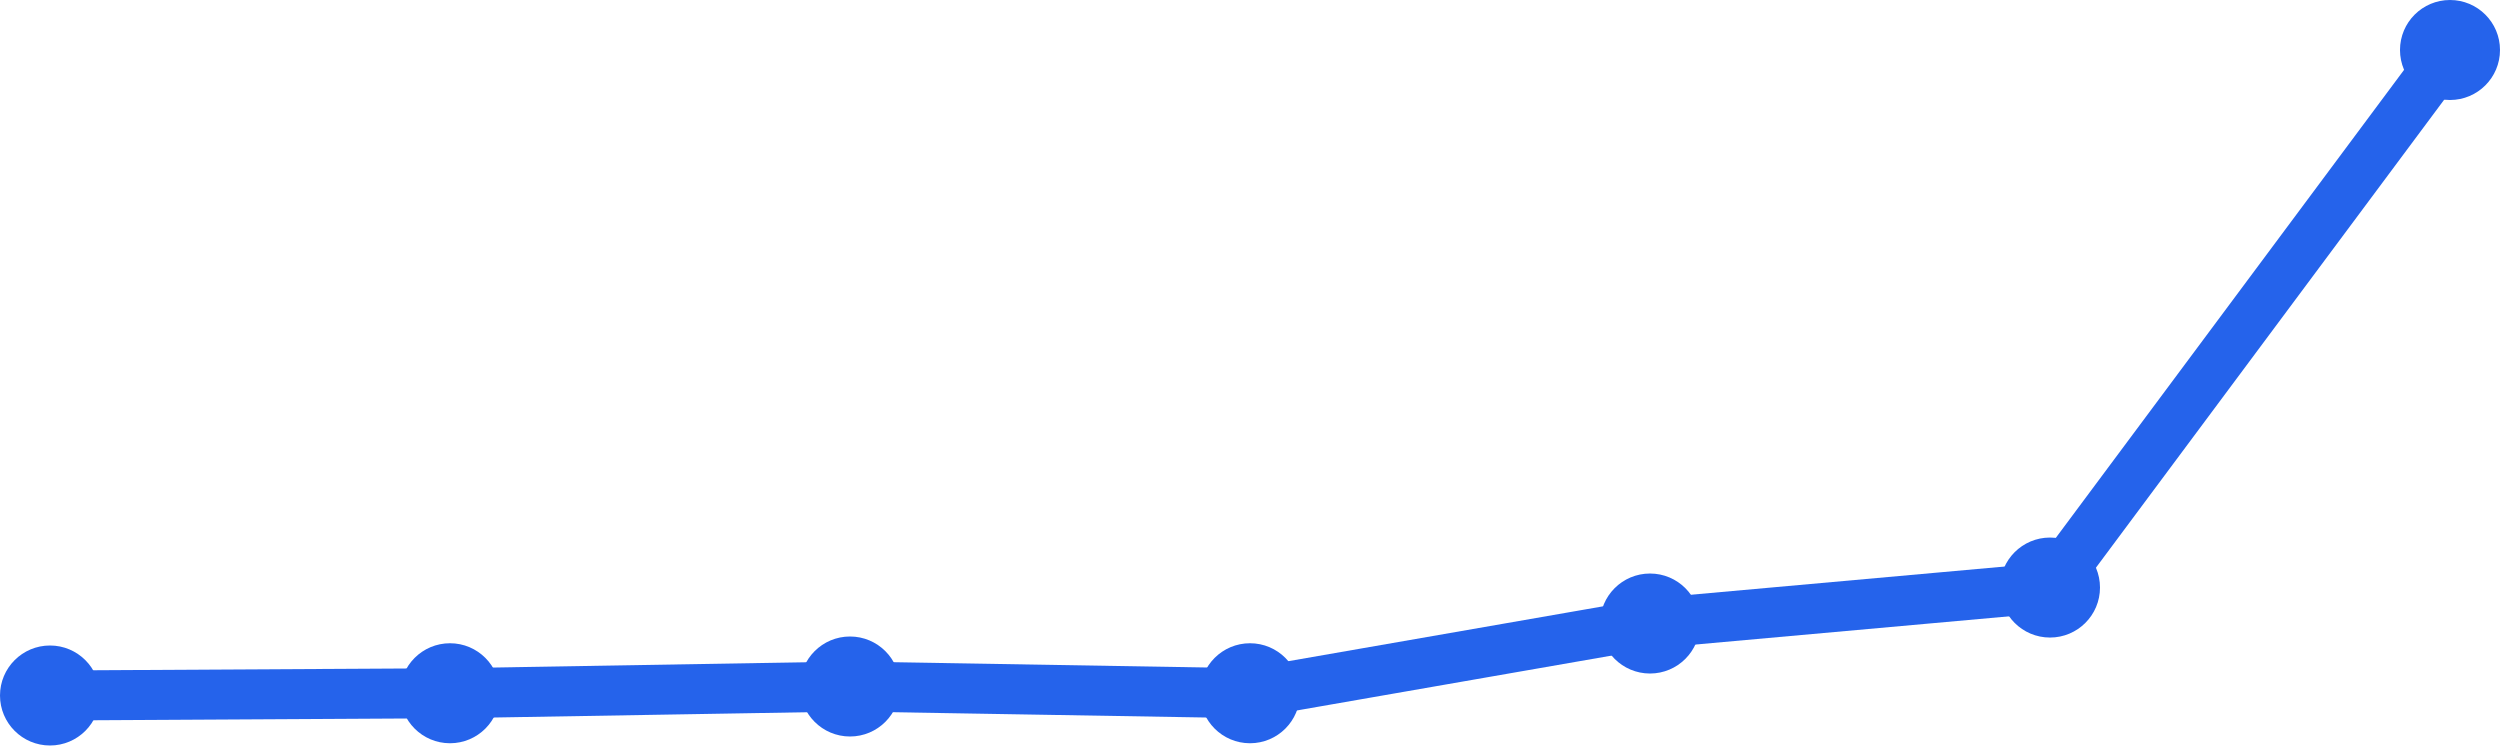
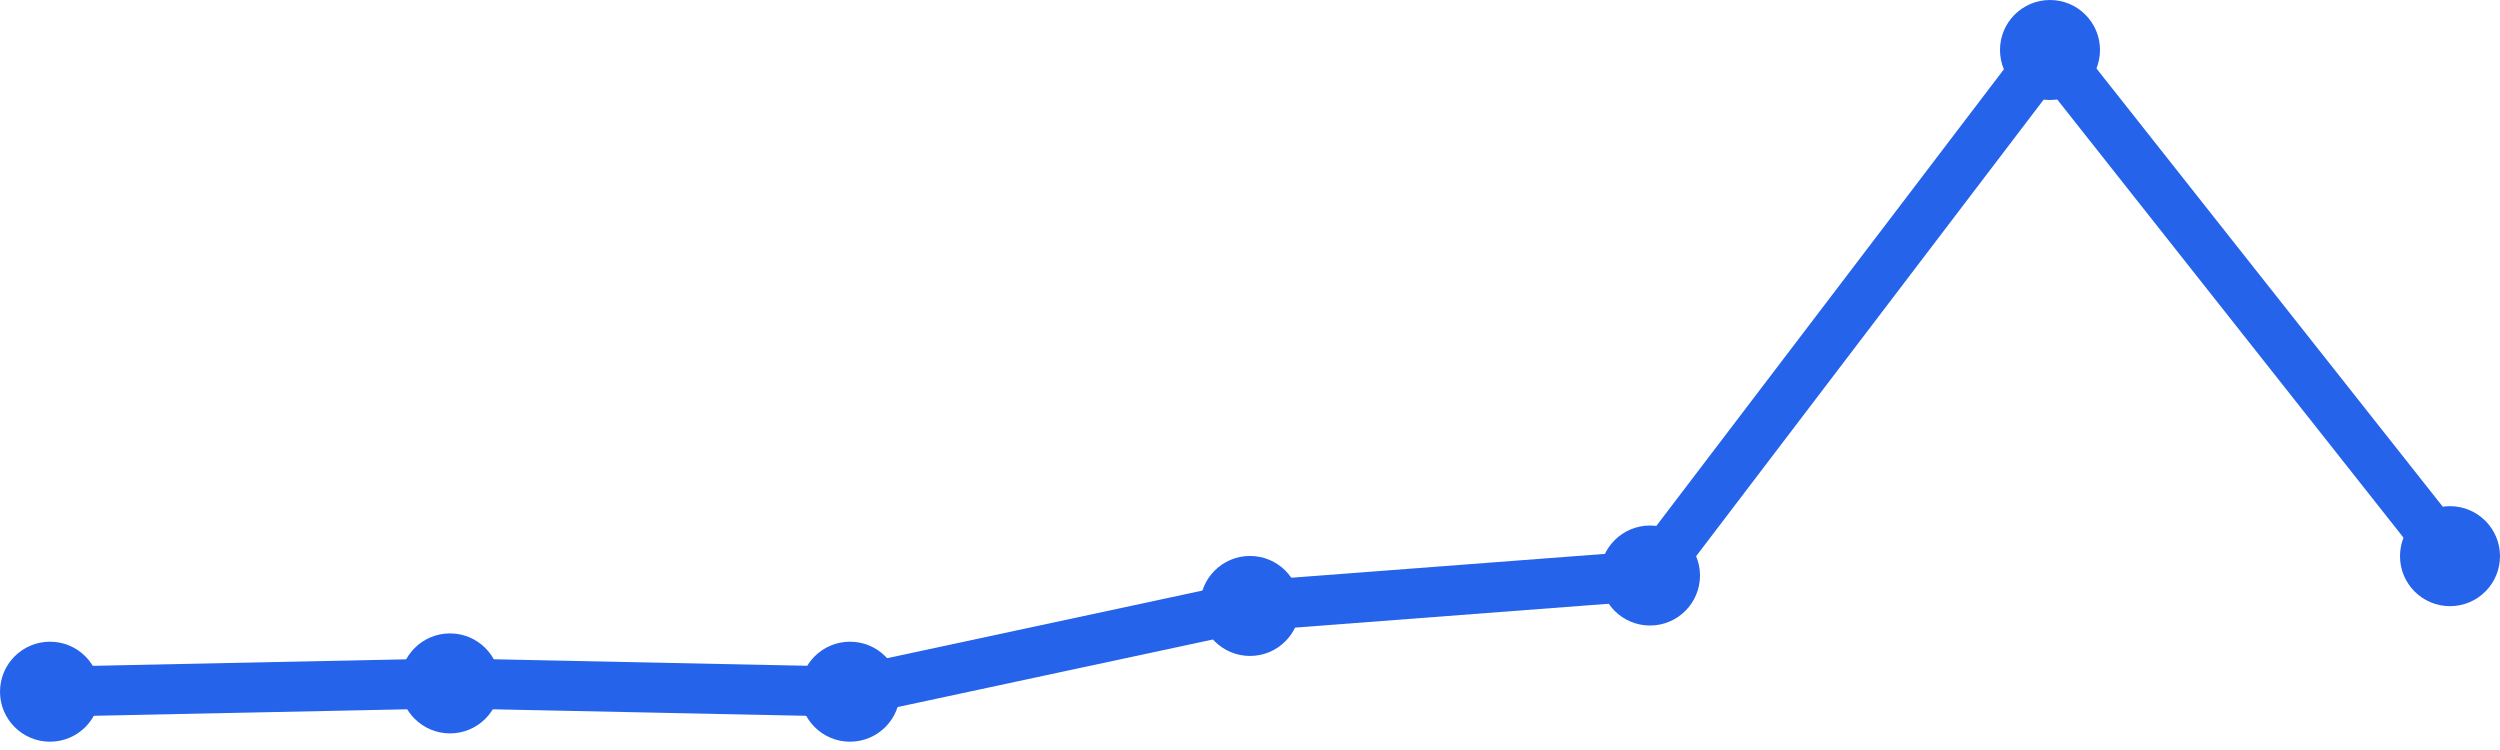
<svg xmlns="http://www.w3.org/2000/svg" width="100" height="30" viewBox="0 0 100 30">
-   <path d="M 2,27.82 L 18,27.73 L 34,27.46 L 50,27.73 L 66,24.941 L 82,23.502 L 98,2" fill="none" stroke="#2563eb" stroke-width="2" stroke-linecap="round" stroke-linejoin="round" />
-   <circle cx="2" cy="27.82" r="2" fill="#2563eb" />
-   <circle cx="18" cy="27.73" r="2" fill="#2563eb" />
-   <circle cx="34" cy="27.46" r="2" fill="#2563eb" />
-   <circle cx="50" cy="27.73" r="2" fill="#2563eb" />
-   <circle cx="66" cy="24.941" r="2" fill="#2563eb" />
-   <circle cx="82" cy="23.502" r="2" fill="#2563eb" />
-   <circle cx="98" cy="2" r="2" fill="#2563eb" />
+   <path d="M 2,27.668 L 18,27.336 L 34,27.668 L 50,24.238 L 66,23.021 L 82,2 L 98,22.247" fill="none" stroke="#2563eb" stroke-width="2" stroke-linecap="round" stroke-linejoin="round" />
+   <circle cx="2" cy="27.668" r="2" fill="#2563eb" />
+   <circle cx="18" cy="27.336" r="2" fill="#2563eb" />
+   <circle cx="34" cy="27.668" r="2" fill="#2563eb" />
+   <circle cx="50" cy="24.238" r="2" fill="#2563eb" />
+   <circle cx="66" cy="23.021" r="2" fill="#2563eb" />
+   <circle cx="82" cy="2" r="2" fill="#2563eb" />
+   <circle cx="98" cy="22.247" r="2" fill="#2563eb" />
</svg>
